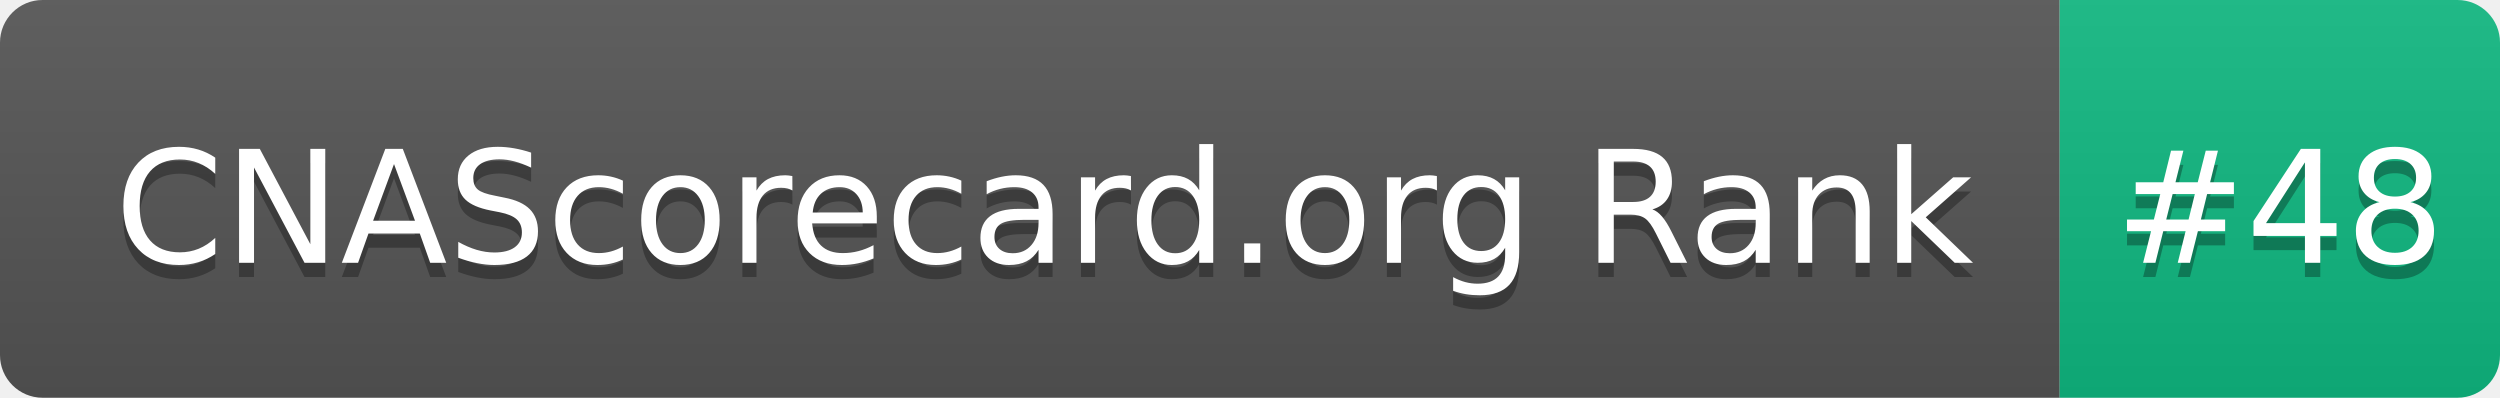
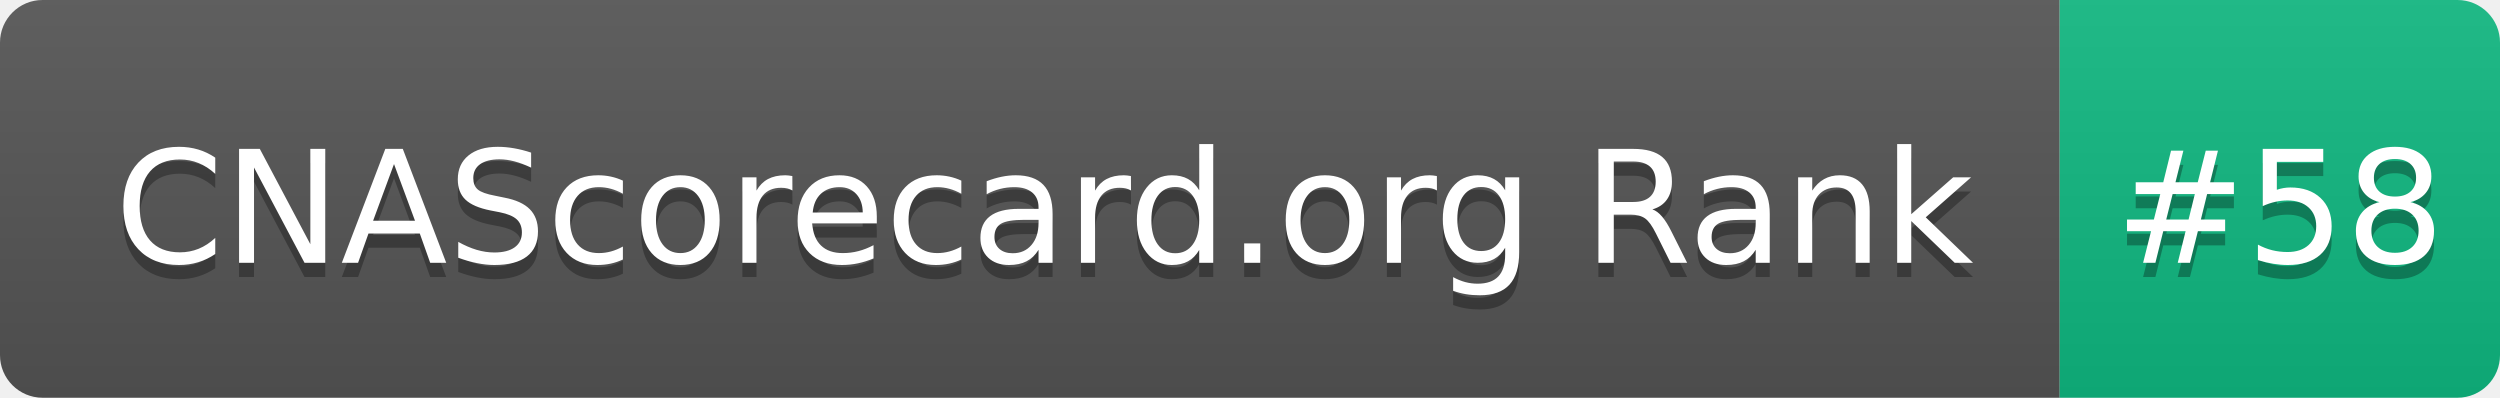
- <svg xmlns="http://www.w3.org/2000/svg" width="176" height="28" role="img" aria-label="CNAScorecard.org Rank: #48">
+ <svg xmlns="http://www.w3.org/2000/svg" width="176" height="28" role="img" aria-label="CNAScorecard.org Rank: #58">
  <linearGradient id="s" x2="0" y2="100%">
    <stop offset="0" stop-color="#bbb" stop-opacity=".1" />
    <stop offset="1" stop-opacity=".1" />
  </linearGradient>
  <clipPath id="r">
    <rect width="176" height="28" rx="3" fill="#fff" />
  </clipPath>
  <g clip-path="url(#r)">
    <rect width="145" height="28" fill="#555" />
    <rect x="145" width="31" height="28" fill="#10B981" />
    <rect width="176" height="28" fill="url(#s)" />
  </g>
  <g fill="#fff" text-anchor="middle" font-family="Verdana,Geneva,DejaVu Sans,sans-serif" text-rendering="geometricPrecision" font-size="110">
    <text aria-hidden="true" x="735" y="195" fill="#010101" fill-opacity=".3" transform="scale(.1)" textLength="1350">CNAScorecard.org Rank</text>
    <text x="735" y="185" transform="scale(.1)" fill="#fff" textLength="1350">CNAScorecard.org Rank</text>
-     <text aria-hidden="true" x="1605" y="195" fill="#010101" fill-opacity=".3" transform="scale(.1)" textLength="210">#48</text>
-     <text x="1605" y="185" transform="scale(.1)" fill="#fff" textLength="210">#48</text>
+     <text aria-hidden="true" x="1605" y="195" fill="#010101" fill-opacity=".3" transform="scale(.1)" textLength="210">#58</text>
+     <text x="1605" y="185" transform="scale(.1)" fill="#fff" textLength="210">#58</text>
  </g>
</svg>
